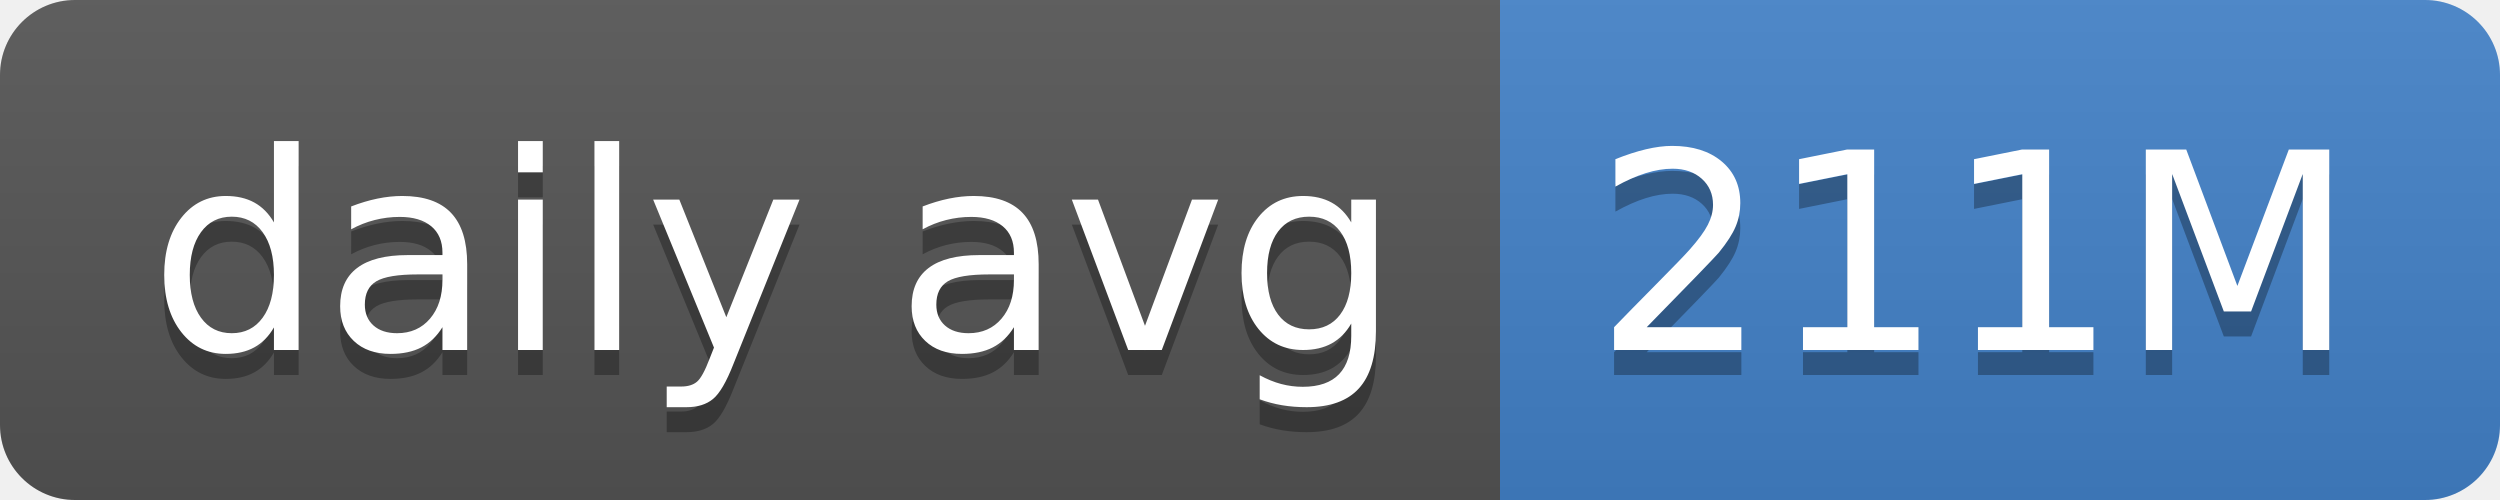
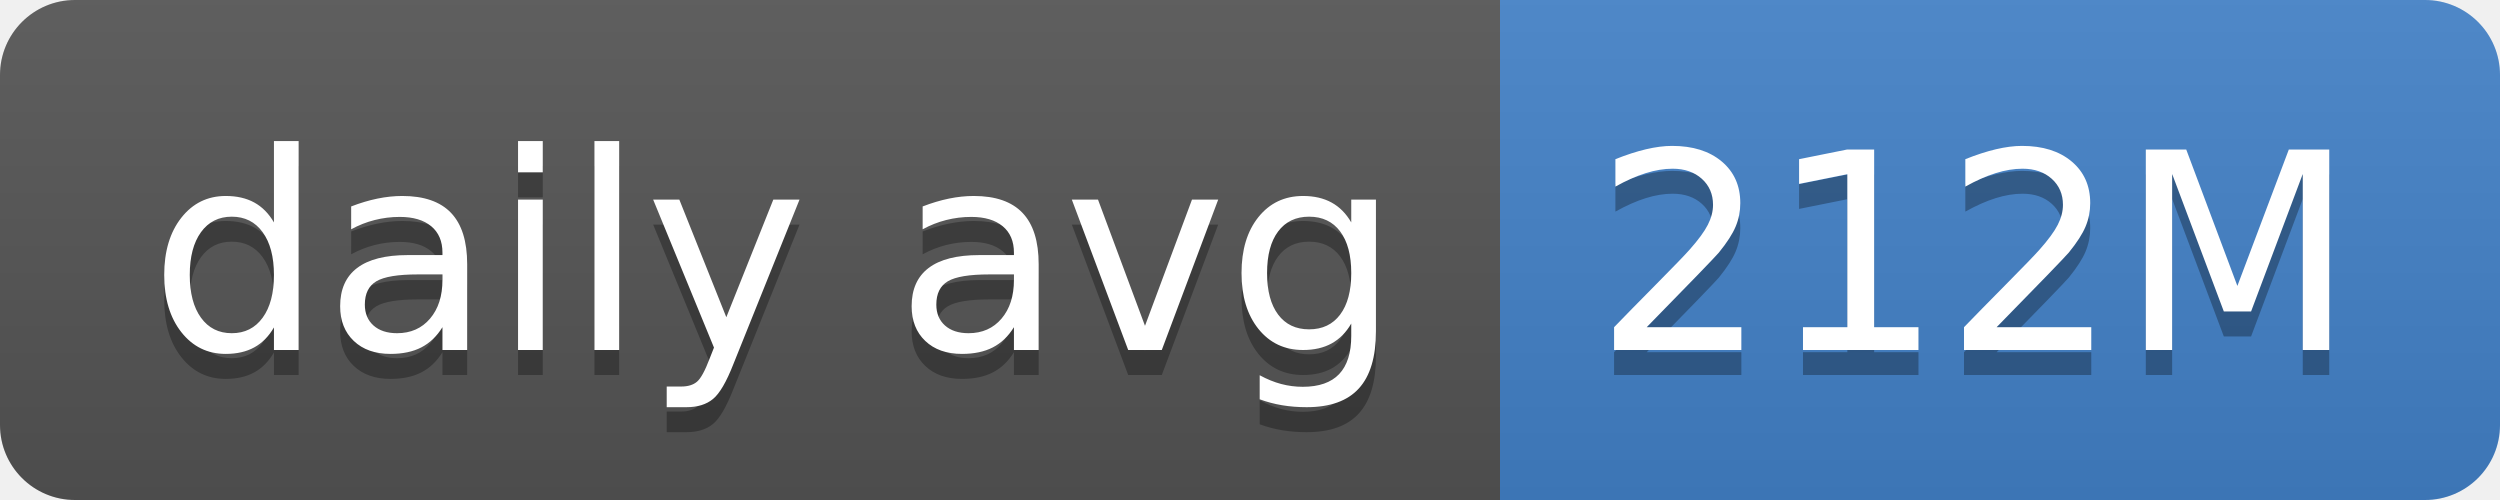
- <svg xmlns="http://www.w3.org/2000/svg" width="100" height="20" role="img" aria-label="daily avg: 211M">
+ <svg xmlns="http://www.w3.org/2000/svg" width="100" height="20" role="img" aria-label="daily avg: 212M">
  <linearGradient id="s" x2="0" y2="100%">
    <stop offset="0" stop-color="#bbb" stop-opacity=".1" />
    <stop offset="1" stop-opacity=".1" />
  </linearGradient>
  <clipPath id="r">
    <rect width="100" height="20" rx="3" fill="#fff" />
  </clipPath>
  <g clip-path="url(#r)">
    <rect width="60" height="20" fill="#555" />
    <rect x="60" width="40" height="20" fill="#4382c9" />
    <rect width="100" height="20" fill="url(#s)" />
  </g>
  <g fill="#fff" text-anchor="middle" font-family="Verdana,Geneva,DejaVu Sans,sans-serif" text-rendering="geometricPrecision" font-size="110">
    <text aria-hidden="true" x="310" y="150" fill="#010101" fill-opacity=".3" transform="scale(.1)" textLength="500">daily avg</text>
    <text x="310" y="140" transform="scale(.1)" fill="#fff" textLength="500">daily avg</text>
-     <text aria-hidden="true" x="790" y="150" fill="#010101" fill-opacity=".3" transform="scale(.1)" textLength="300">211M</text>
-     <text x="790" y="140" transform="scale(.1)" fill="#fff" textLength="300">211M</text>
+     <text aria-hidden="true" x="790" y="150" fill="#010101" fill-opacity=".3" transform="scale(.1)" textLength="300">212M</text>
+     <text x="790" y="140" transform="scale(.1)" fill="#fff" textLength="300">212M</text>
  </g>
</svg>
